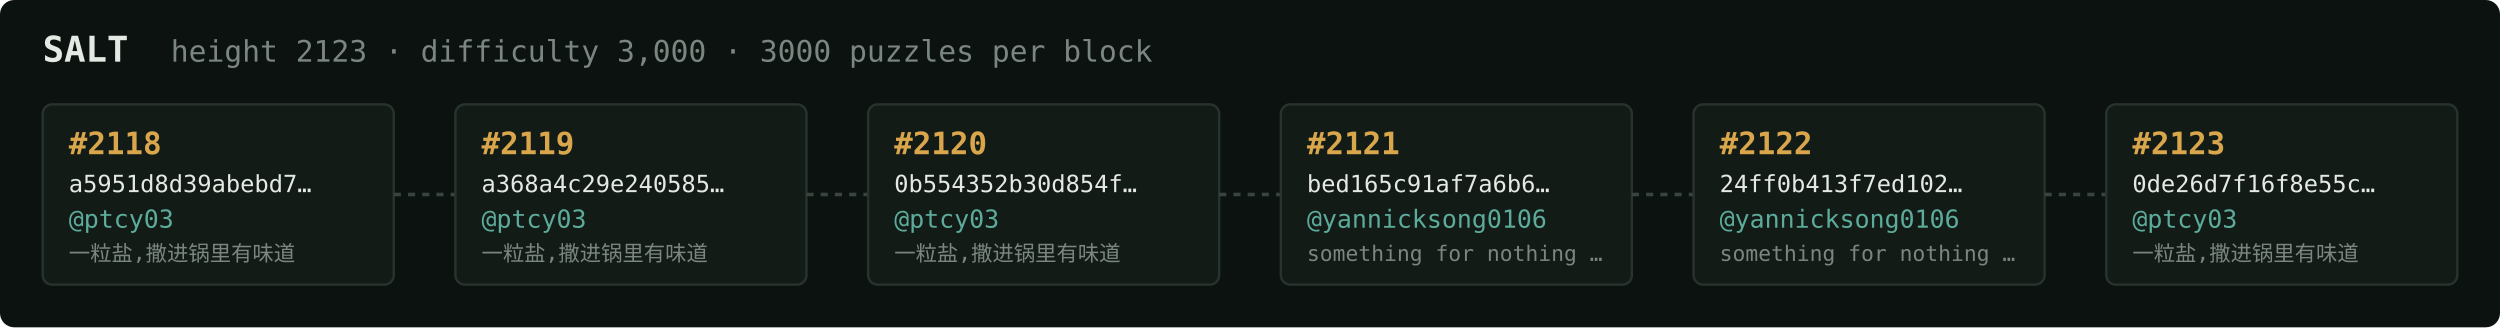
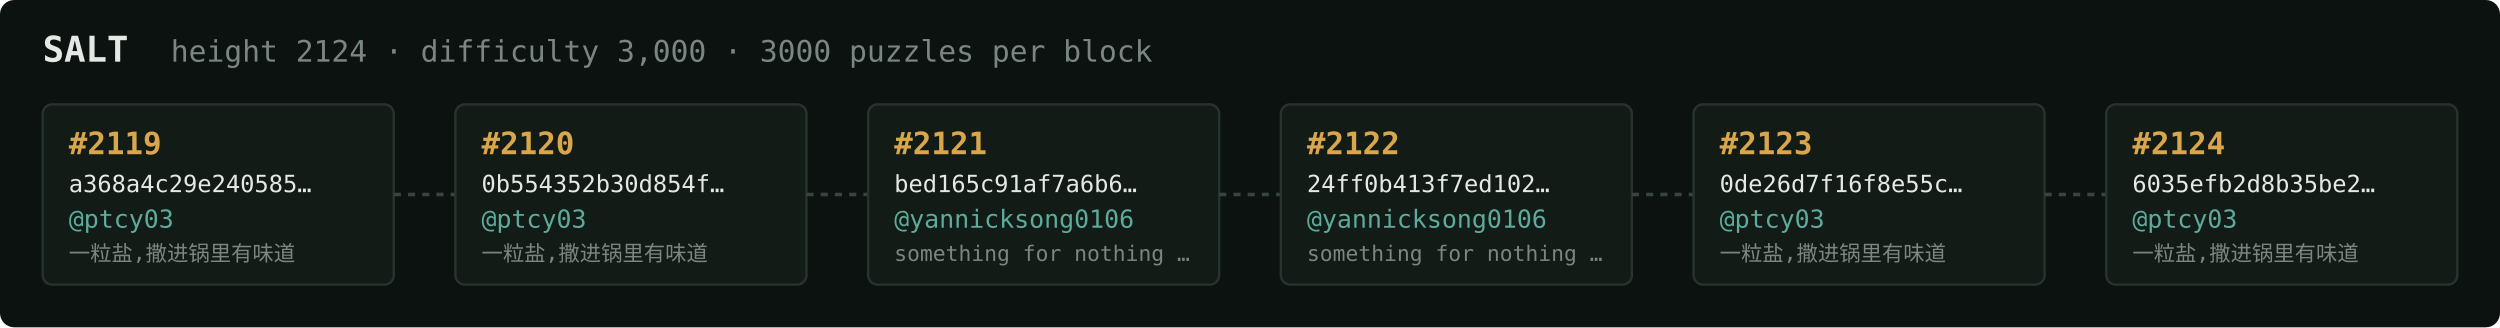
<svg xmlns="http://www.w3.org/2000/svg" width="1054" height="138" viewBox="0 0 1054 138" font-family="ui-monospace,SFMono-Regular,Menlo,monospace">
  <rect fill="#0c1210" width="1054" height="138" rx="6" />
  <text x="18" y="26" fill="#e5e9e3" font-size="15" font-weight="700">SALT</text>
-   <text x="72" y="26" fill="#7a867f" font-size="12.5">height 2123 · difficulty 3,000 · 3000 puzzles per block</text>
+   <text x="72" y="26" fill="#7a867f" font-size="12.5">height 2124 · difficulty 3,000 · 3000 puzzles per block</text>
  <rect x="18" y="44" width="148" height="76" rx="4" fill="#131b17" stroke="#28332e" stroke-width="1" />
-   <text x="29" y="65" fill="#d9a64c" font-size="13" font-weight="700">#2118</text>
-   <text x="29" y="81" fill="#e5e9e3" font-size="10">a5951d8d39abebd7…</text>
+   <text x="29" y="65" fill="#d9a64c" font-size="13" font-weight="700">#2119</text>
+   <text x="29" y="81" fill="#e5e9e3" font-size="10">a368a4c29e240585…</text>
  <text x="29" y="96" fill="#5cab9b" font-size="10.5">@ptcy03</text>
  <text x="29" y="110" fill="#7a867f" font-size="9">一粒盐,撒进锅里有味道</text>
  <line x1="166" y1="82.0" x2="192" y2="82.0" stroke="#38443e" stroke-width="1.5" stroke-dasharray="3 3" />
  <rect x="192" y="44" width="148" height="76" rx="4" fill="#131b17" stroke="#28332e" stroke-width="1" />
-   <text x="203" y="65" fill="#d9a64c" font-size="13" font-weight="700">#2119</text>
-   <text x="203" y="81" fill="#e5e9e3" font-size="10">a368a4c29e240585…</text>
+   <text x="203" y="65" fill="#d9a64c" font-size="13" font-weight="700">#2120</text>
+   <text x="203" y="81" fill="#e5e9e3" font-size="10">0b554352b30d854f…</text>
  <text x="203" y="96" fill="#5cab9b" font-size="10.5">@ptcy03</text>
  <text x="203" y="110" fill="#7a867f" font-size="9">一粒盐,撒进锅里有味道</text>
  <line x1="340" y1="82.0" x2="366" y2="82.0" stroke="#38443e" stroke-width="1.5" stroke-dasharray="3 3" />
  <rect x="366" y="44" width="148" height="76" rx="4" fill="#131b17" stroke="#28332e" stroke-width="1" />
-   <text x="377" y="65" fill="#d9a64c" font-size="13" font-weight="700">#2120</text>
-   <text x="377" y="81" fill="#e5e9e3" font-size="10">0b554352b30d854f…</text>
-   <text x="377" y="96" fill="#5cab9b" font-size="10.5">@ptcy03</text>
-   <text x="377" y="110" fill="#7a867f" font-size="9">一粒盐,撒进锅里有味道</text>
+   <text x="377" y="65" fill="#d9a64c" font-size="13" font-weight="700">#2121</text>
+   <text x="377" y="81" fill="#e5e9e3" font-size="10">bed165c91af7a6b6…</text>
+   <text x="377" y="96" fill="#5cab9b" font-size="10.5">@yannicksong0106</text>
+   <text x="377" y="110" fill="#7a867f" font-size="9">something for nothing …</text>
  <line x1="514" y1="82.0" x2="540" y2="82.0" stroke="#38443e" stroke-width="1.5" stroke-dasharray="3 3" />
  <rect x="540" y="44" width="148" height="76" rx="4" fill="#131b17" stroke="#28332e" stroke-width="1" />
-   <text x="551" y="65" fill="#d9a64c" font-size="13" font-weight="700">#2121</text>
-   <text x="551" y="81" fill="#e5e9e3" font-size="10">bed165c91af7a6b6…</text>
+   <text x="551" y="65" fill="#d9a64c" font-size="13" font-weight="700">#2122</text>
+   <text x="551" y="81" fill="#e5e9e3" font-size="10">24ff0b413f7ed102…</text>
  <text x="551" y="96" fill="#5cab9b" font-size="10.5">@yannicksong0106</text>
  <text x="551" y="110" fill="#7a867f" font-size="9">something for nothing …</text>
  <line x1="688" y1="82.0" x2="714" y2="82.0" stroke="#38443e" stroke-width="1.5" stroke-dasharray="3 3" />
  <rect x="714" y="44" width="148" height="76" rx="4" fill="#131b17" stroke="#28332e" stroke-width="1" />
-   <text x="725" y="65" fill="#d9a64c" font-size="13" font-weight="700">#2122</text>
-   <text x="725" y="81" fill="#e5e9e3" font-size="10">24ff0b413f7ed102…</text>
-   <text x="725" y="96" fill="#5cab9b" font-size="10.5">@yannicksong0106</text>
-   <text x="725" y="110" fill="#7a867f" font-size="9">something for nothing …</text>
+   <text x="725" y="65" fill="#d9a64c" font-size="13" font-weight="700">#2123</text>
+   <text x="725" y="81" fill="#e5e9e3" font-size="10">0de26d7f16f8e55c…</text>
+   <text x="725" y="96" fill="#5cab9b" font-size="10.5">@ptcy03</text>
+   <text x="725" y="110" fill="#7a867f" font-size="9">一粒盐,撒进锅里有味道</text>
  <line x1="862" y1="82.0" x2="888" y2="82.0" stroke="#38443e" stroke-width="1.5" stroke-dasharray="3 3" />
  <rect x="888" y="44" width="148" height="76" rx="4" fill="#131b17" stroke="#28332e" stroke-width="1" />
-   <text x="899" y="65" fill="#d9a64c" font-size="13" font-weight="700">#2123</text>
-   <text x="899" y="81" fill="#e5e9e3" font-size="10">0de26d7f16f8e55c…</text>
+   <text x="899" y="65" fill="#d9a64c" font-size="13" font-weight="700">#2124</text>
+   <text x="899" y="81" fill="#e5e9e3" font-size="10">6035efb2d8b35be2…</text>
  <text x="899" y="96" fill="#5cab9b" font-size="10.5">@ptcy03</text>
  <text x="899" y="110" fill="#7a867f" font-size="9">一粒盐,撒进锅里有味道</text>
</svg>
